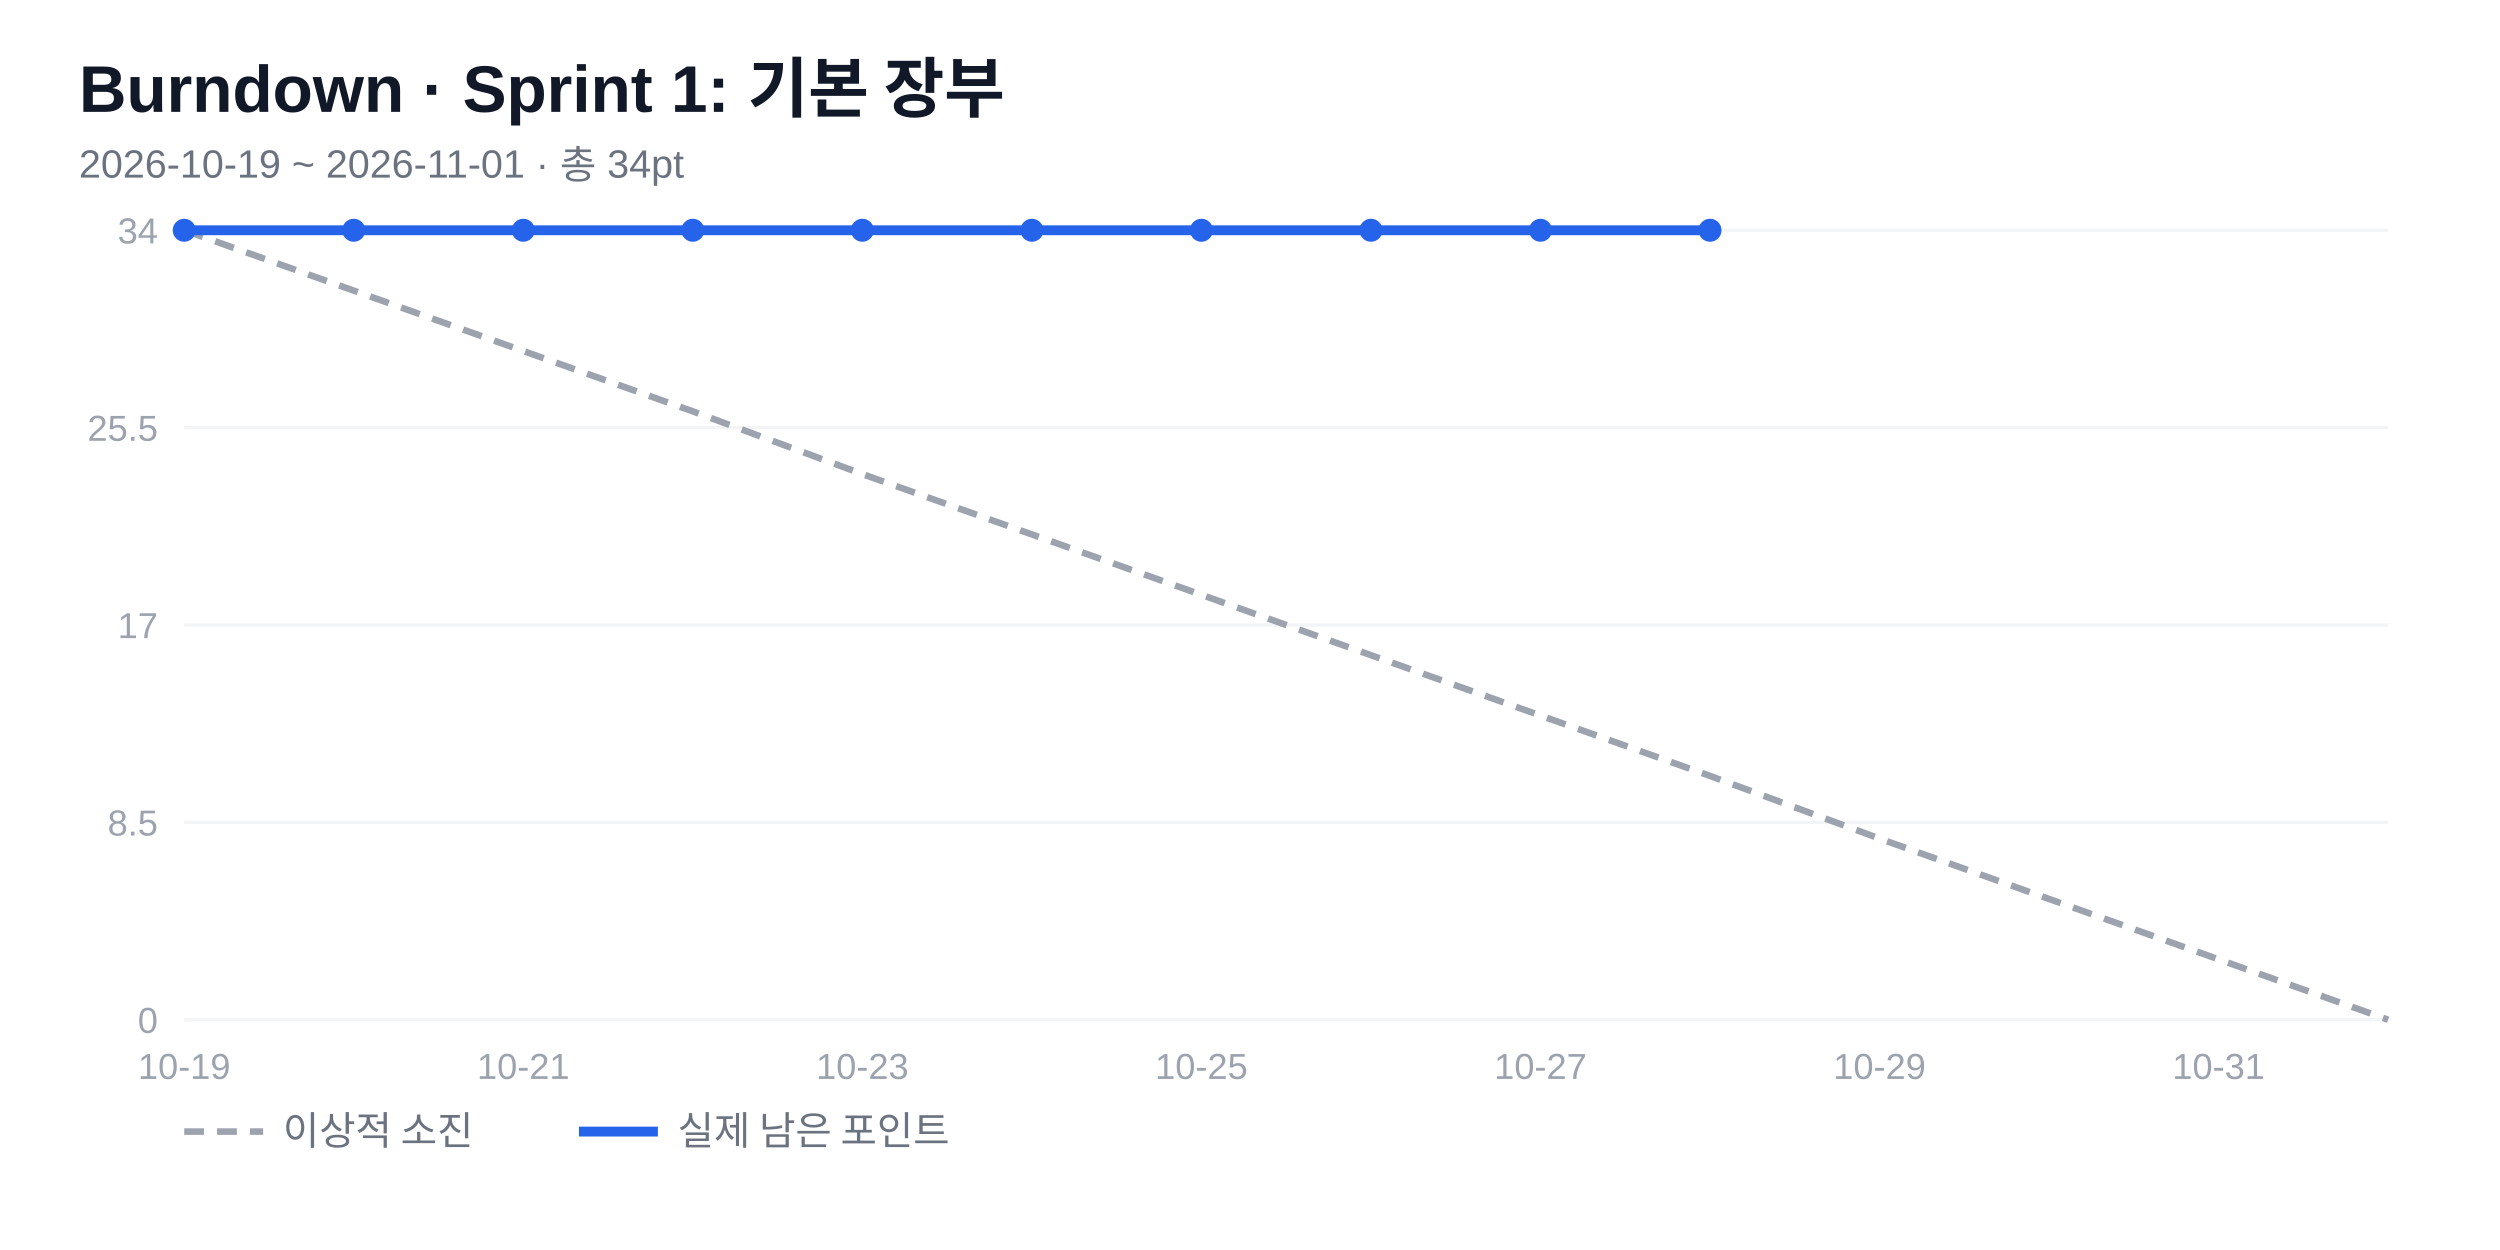
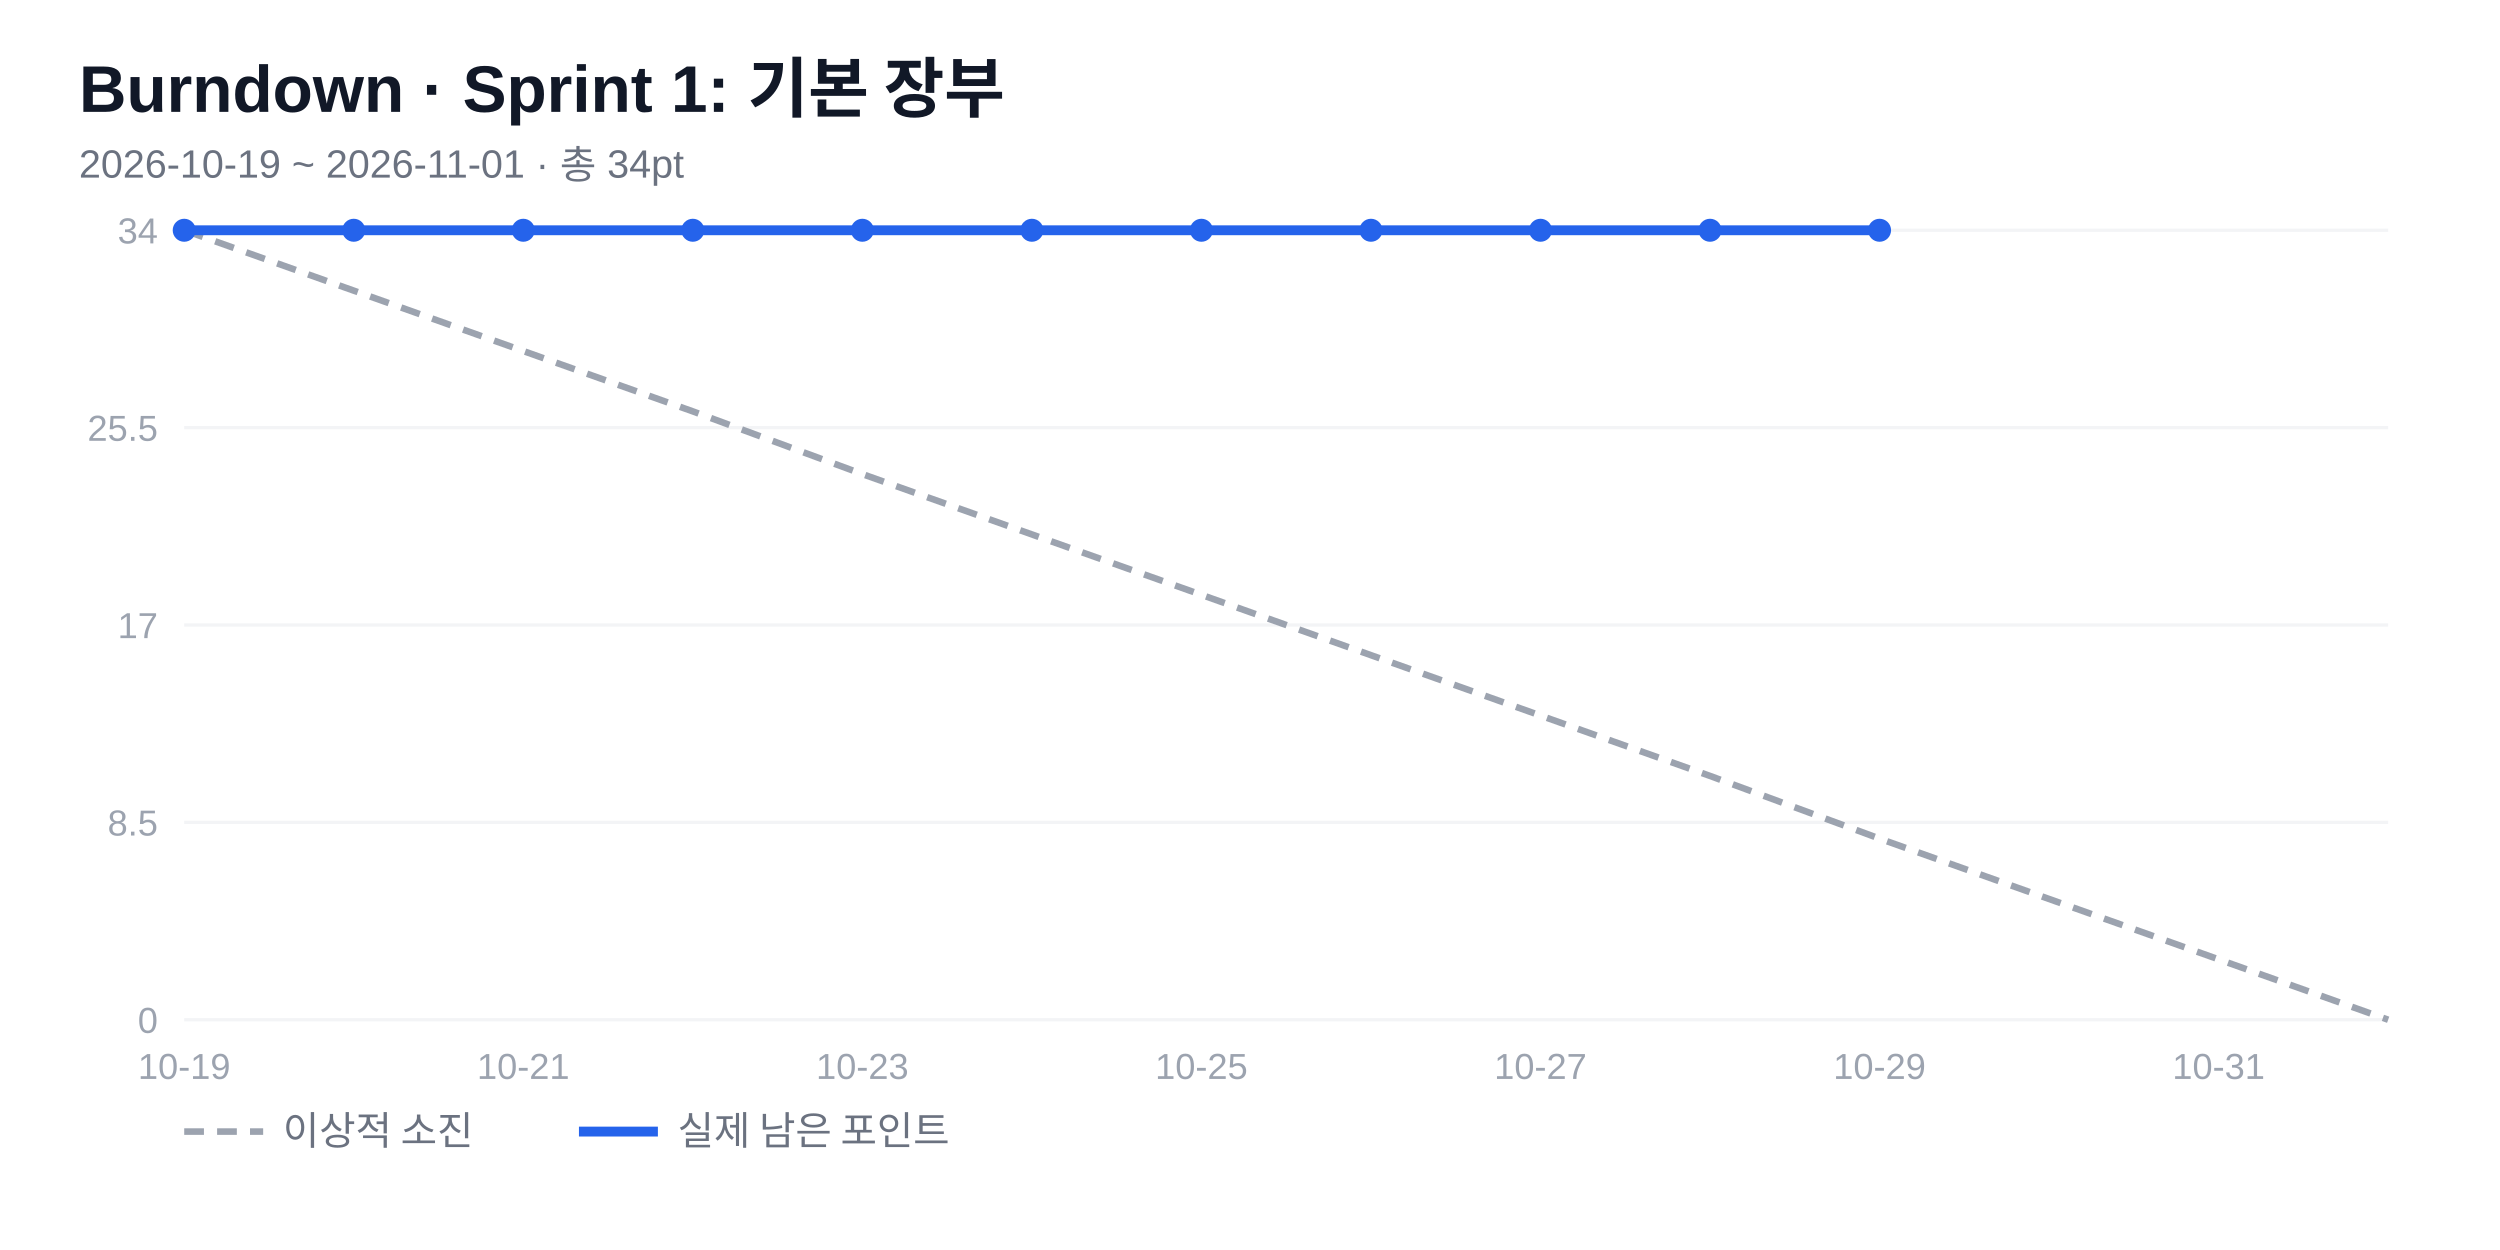
<svg xmlns="http://www.w3.org/2000/svg" width="760" height="380" viewBox="0 0 760 380" font-family="'Segoe UI','Malgun Gothic',Arial,sans-serif">
  <rect width="760" height="380" fill="#fff" />
  <text x="24" y="34" font-size="20" font-weight="700" fill="#111827">Burndown · Sprint 1: 기본 장부</text>
  <text x="24" y="54" font-size="12" fill="#6b7280">2026-10-19 ~ 2026-11-01 · 총 34pt</text>
  <line x1="56" y1="310" x2="726" y2="310" stroke="#f3f4f6" />
  <text x="48" y="314" font-size="11" fill="#9ca3af" text-anchor="end">0</text>
  <line x1="56" y1="250" x2="726" y2="250" stroke="#f3f4f6" />
  <text x="48" y="254" font-size="11" fill="#9ca3af" text-anchor="end">8.5</text>
  <line x1="56" y1="190" x2="726" y2="190" stroke="#f3f4f6" />
  <text x="48" y="194" font-size="11" fill="#9ca3af" text-anchor="end">17</text>
  <line x1="56" y1="130" x2="726" y2="130" stroke="#f3f4f6" />
  <text x="48" y="134" font-size="11" fill="#9ca3af" text-anchor="end">25.5</text>
  <line x1="56" y1="70" x2="726" y2="70" stroke="#f3f4f6" />
  <text x="48" y="74" font-size="11" fill="#9ca3af" text-anchor="end">34</text>
  <text x="56" y="328" font-size="11" fill="#9ca3af" text-anchor="middle">10-19</text>
  <text x="159.077" y="328" font-size="11" fill="#9ca3af" text-anchor="middle">10-21</text>
  <text x="262.154" y="328" font-size="11" fill="#9ca3af" text-anchor="middle">10-23</text>
  <text x="365.231" y="328" font-size="11" fill="#9ca3af" text-anchor="middle">10-25</text>
  <text x="468.308" y="328" font-size="11" fill="#9ca3af" text-anchor="middle">10-27</text>
  <text x="571.385" y="328" font-size="11" fill="#9ca3af" text-anchor="middle">10-29</text>
  <text x="674.462" y="328" font-size="11" fill="#9ca3af" text-anchor="middle">10-31</text>
  <polyline points="56,70 107.538,88.353 159.077,106.706 210.615,125.059 262.154,144.118 313.692,162.471 365.231,180.824 416.769,199.176 468.308,217.529 519.846,235.882 571.385,254.941 622.923,273.294 674.462,291.647 726,310" fill="none" stroke="#9ca3af" stroke-width="2" stroke-dasharray="6 4" />
-   <polyline points="56,70 107.538,70 159.077,70 210.615,70 262.154,70 313.692,70 365.231,70 416.769,70 468.308,70 519.846,70" fill="none" stroke="#2563eb" stroke-width="3" stroke-linejoin="round" />
+   <polyline points="56,70 107.538,70 159.077,70 210.615,70 262.154,70 313.692,70 365.231,70 416.769,70 468.308,70 519.846,70 571.385,70" fill="none" stroke="#2563eb" stroke-width="3" stroke-linejoin="round" />
  <circle cx="56" cy="70" r="3.5" fill="#2563eb" />
  <circle cx="107.538" cy="70" r="3.5" fill="#2563eb" />
  <circle cx="159.077" cy="70" r="3.5" fill="#2563eb" />
  <circle cx="210.615" cy="70" r="3.5" fill="#2563eb" />
  <circle cx="262.154" cy="70" r="3.5" fill="#2563eb" />
  <circle cx="313.692" cy="70" r="3.5" fill="#2563eb" />
  <circle cx="365.231" cy="70" r="3.5" fill="#2563eb" />
  <circle cx="416.769" cy="70" r="3.5" fill="#2563eb" />
  <circle cx="468.308" cy="70" r="3.5" fill="#2563eb" />
  <circle cx="519.846" cy="70" r="3.5" fill="#2563eb" />
+   <circle cx="571.385" cy="70" r="3.5" fill="#2563eb" />
  <line x1="56" y1="344" x2="80" y2="344" stroke="#9ca3af" stroke-width="2" stroke-dasharray="6 4" />
  <text x="86" y="348" font-size="12" fill="#6b7280">이상적 소진</text>
  <line x1="176" y1="344" x2="200" y2="344" stroke="#2563eb" stroke-width="3" />
  <text x="206" y="348" font-size="12" fill="#6b7280">실제 남은 포인트</text>
</svg>
